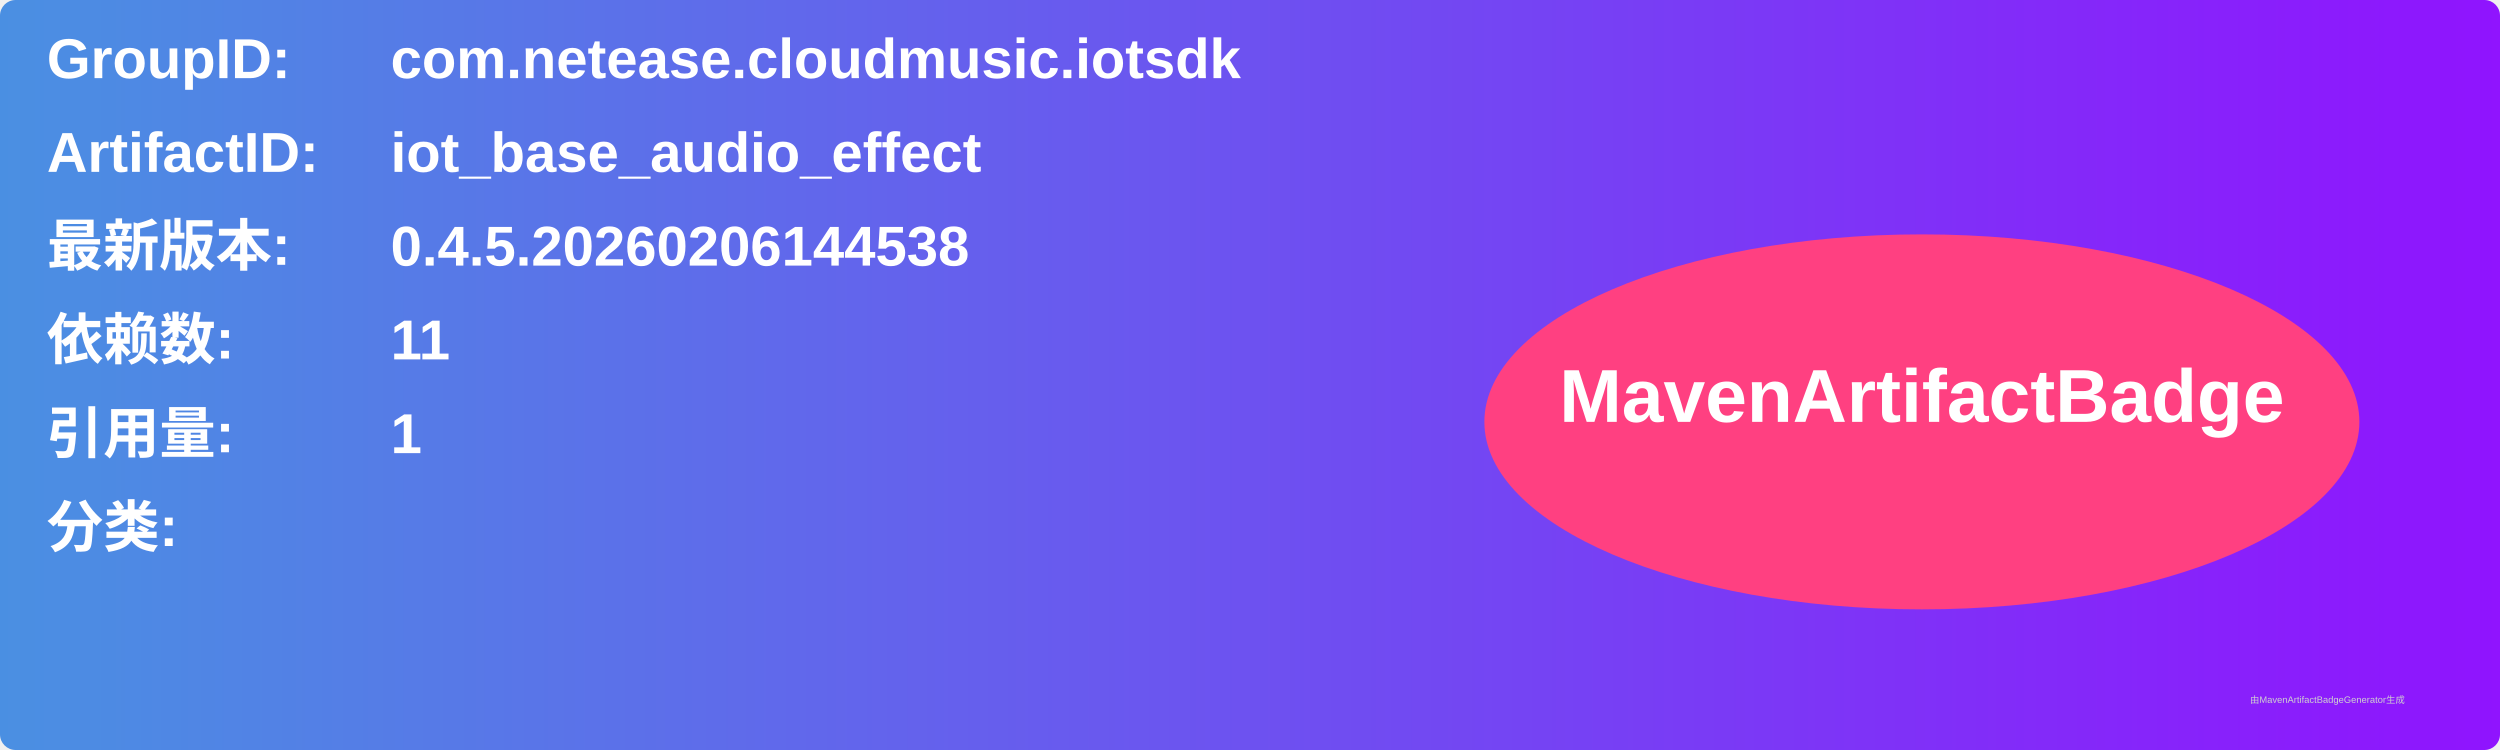
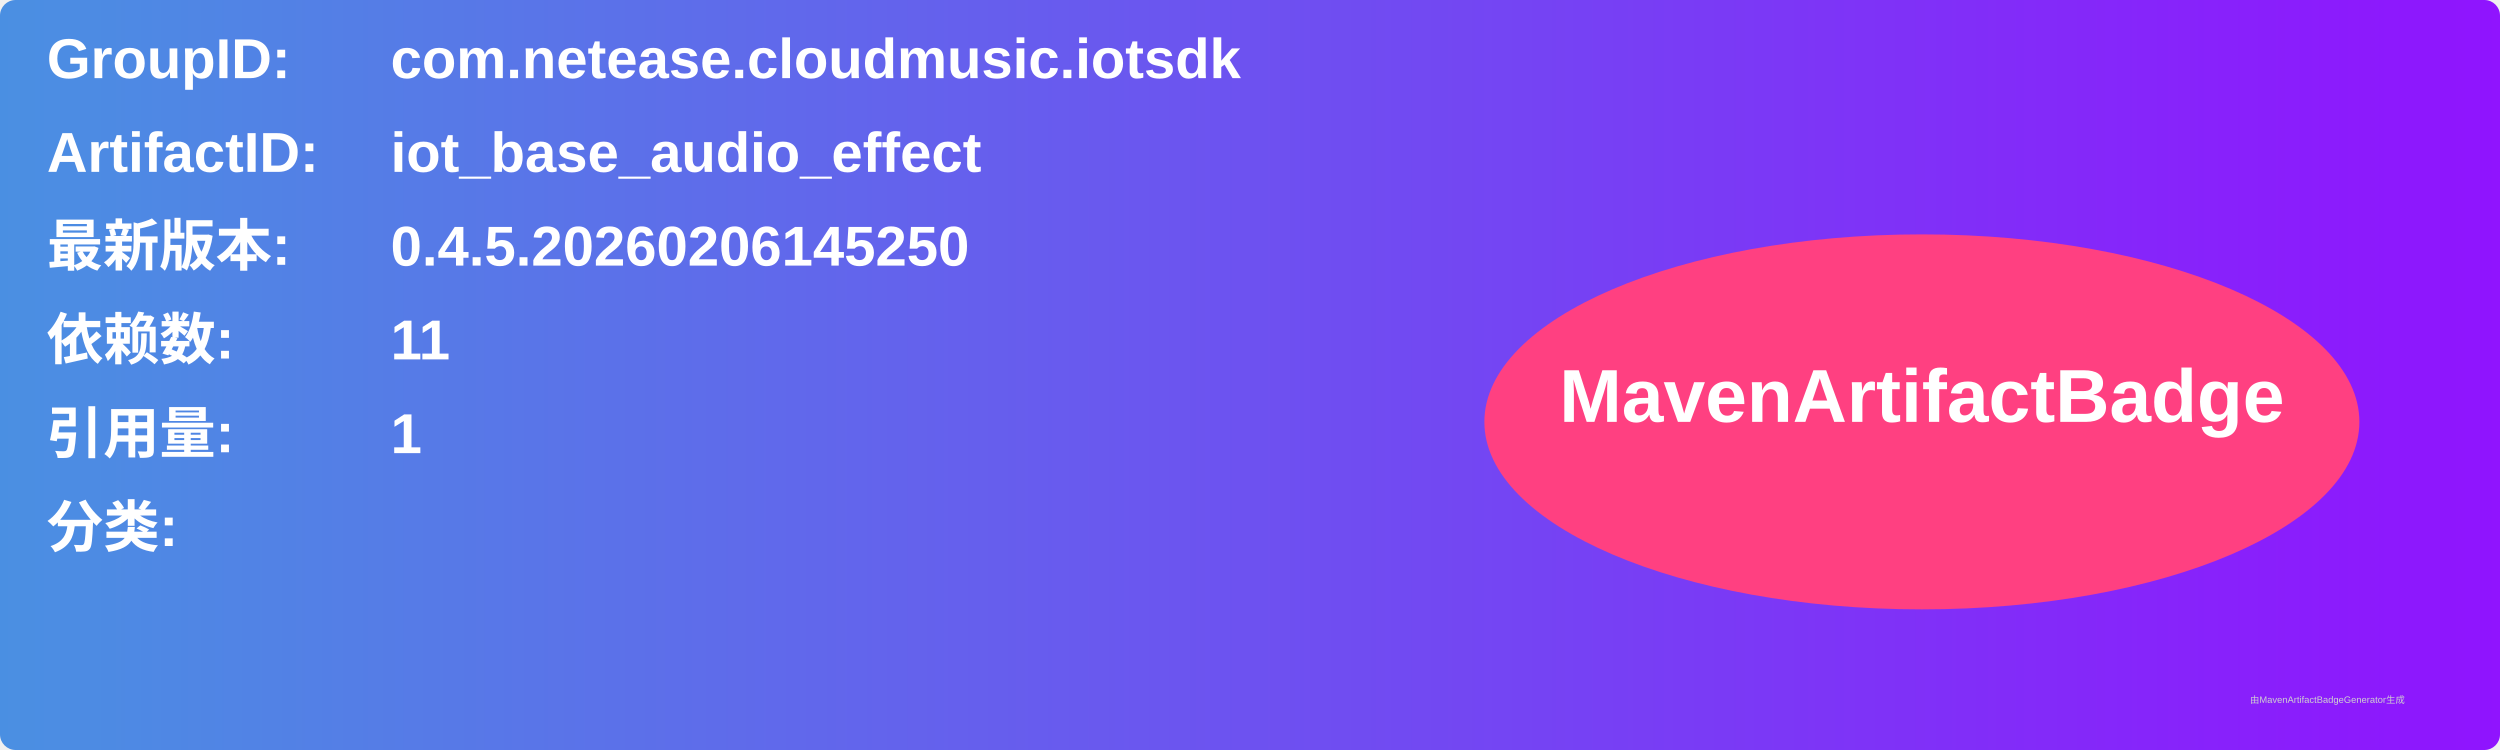
<svg xmlns="http://www.w3.org/2000/svg" width="800" height="240" viewBox="0 0 800 240">
  <linearGradient id="grad" x1="0%" y1="0%" x2="100%" y2="0%">
    <stop offset="0%" stop-color="#4a90e2" />
    <stop offset="100%" stop-color="#9013fe" />
  </linearGradient>
  <rect width="100%" height="100%" rx="5" ry="5" fill="url(#grad)" />
  <g transform="translate(15, 15)">
    <text x="0" y="10" font-family="Arial" font-size="18" fill="white" font-weight="bold" width="260">GroupID:</text>
    <text x="110" y="10" font-family="Arial" font-size="18" fill="white" font-weight="bold" width="460">com.netease.cloudmusic.iotsdk</text>
    <text x="0" y="40" font-family="Arial" font-size="18" fill="white" font-weight="bold" width="260">ArtifactID:</text>
    <text x="110" y="40" font-family="Arial" font-size="18" fill="white" font-weight="bold" width="460">iot_base_audio_effect</text>
    <text x="0" y="70" font-family="Arial" font-size="18" fill="white" font-weight="bold">最新版本:</text>
    <text x="110" y="70" font-family="Arial" font-size="18" fill="white" font-weight="bold">
-       <tspan font-weight="bold">0.4.5.20260206144538</tspan>
+       <tspan font-weight="bold">0.4.5.20260206145250</tspan>
    </text>
    <text x="0" y="100" font-family="Arial" font-size="18" fill="white" font-weight="bold">依赖数: </text>
    <text x="110" y="100" font-family="Arial" font-size="18" fill="white">
      <tspan font-weight="bold">11</tspan>
    </text>
    <text x="0" y="130" font-family="Arial" font-size="18" fill="white" font-weight="bold">引用量: </text>
    <text x="110" y="130" font-family="Arial" font-size="18" fill="white">
      <tspan font-weight="bold">1</tspan>
    </text>
    <text x="0" y="160" font-family="Arial" font-size="18" fill="white" font-weight="bold">分类:</text>
    <text x="10" y="190" font-family="Arial" font-size="10" fill="white">
      <tspan font-weight="bold" />
    </text>
    <ellipse cx="600" cy="120" rx="140" ry="60" fill="#ff4081" />
    <text x="600" y="120" text-anchor="middle" font-family="Arial" font-size="24" fill="white" font-weight="bold">MavenArtifactBadge</text>
  </g>
  <text x="720" y="225" font-family="Arial" font-size="3" fill="#d0d0d0">由MavenArtifactBadgeGenerator生成</text>
</svg>
